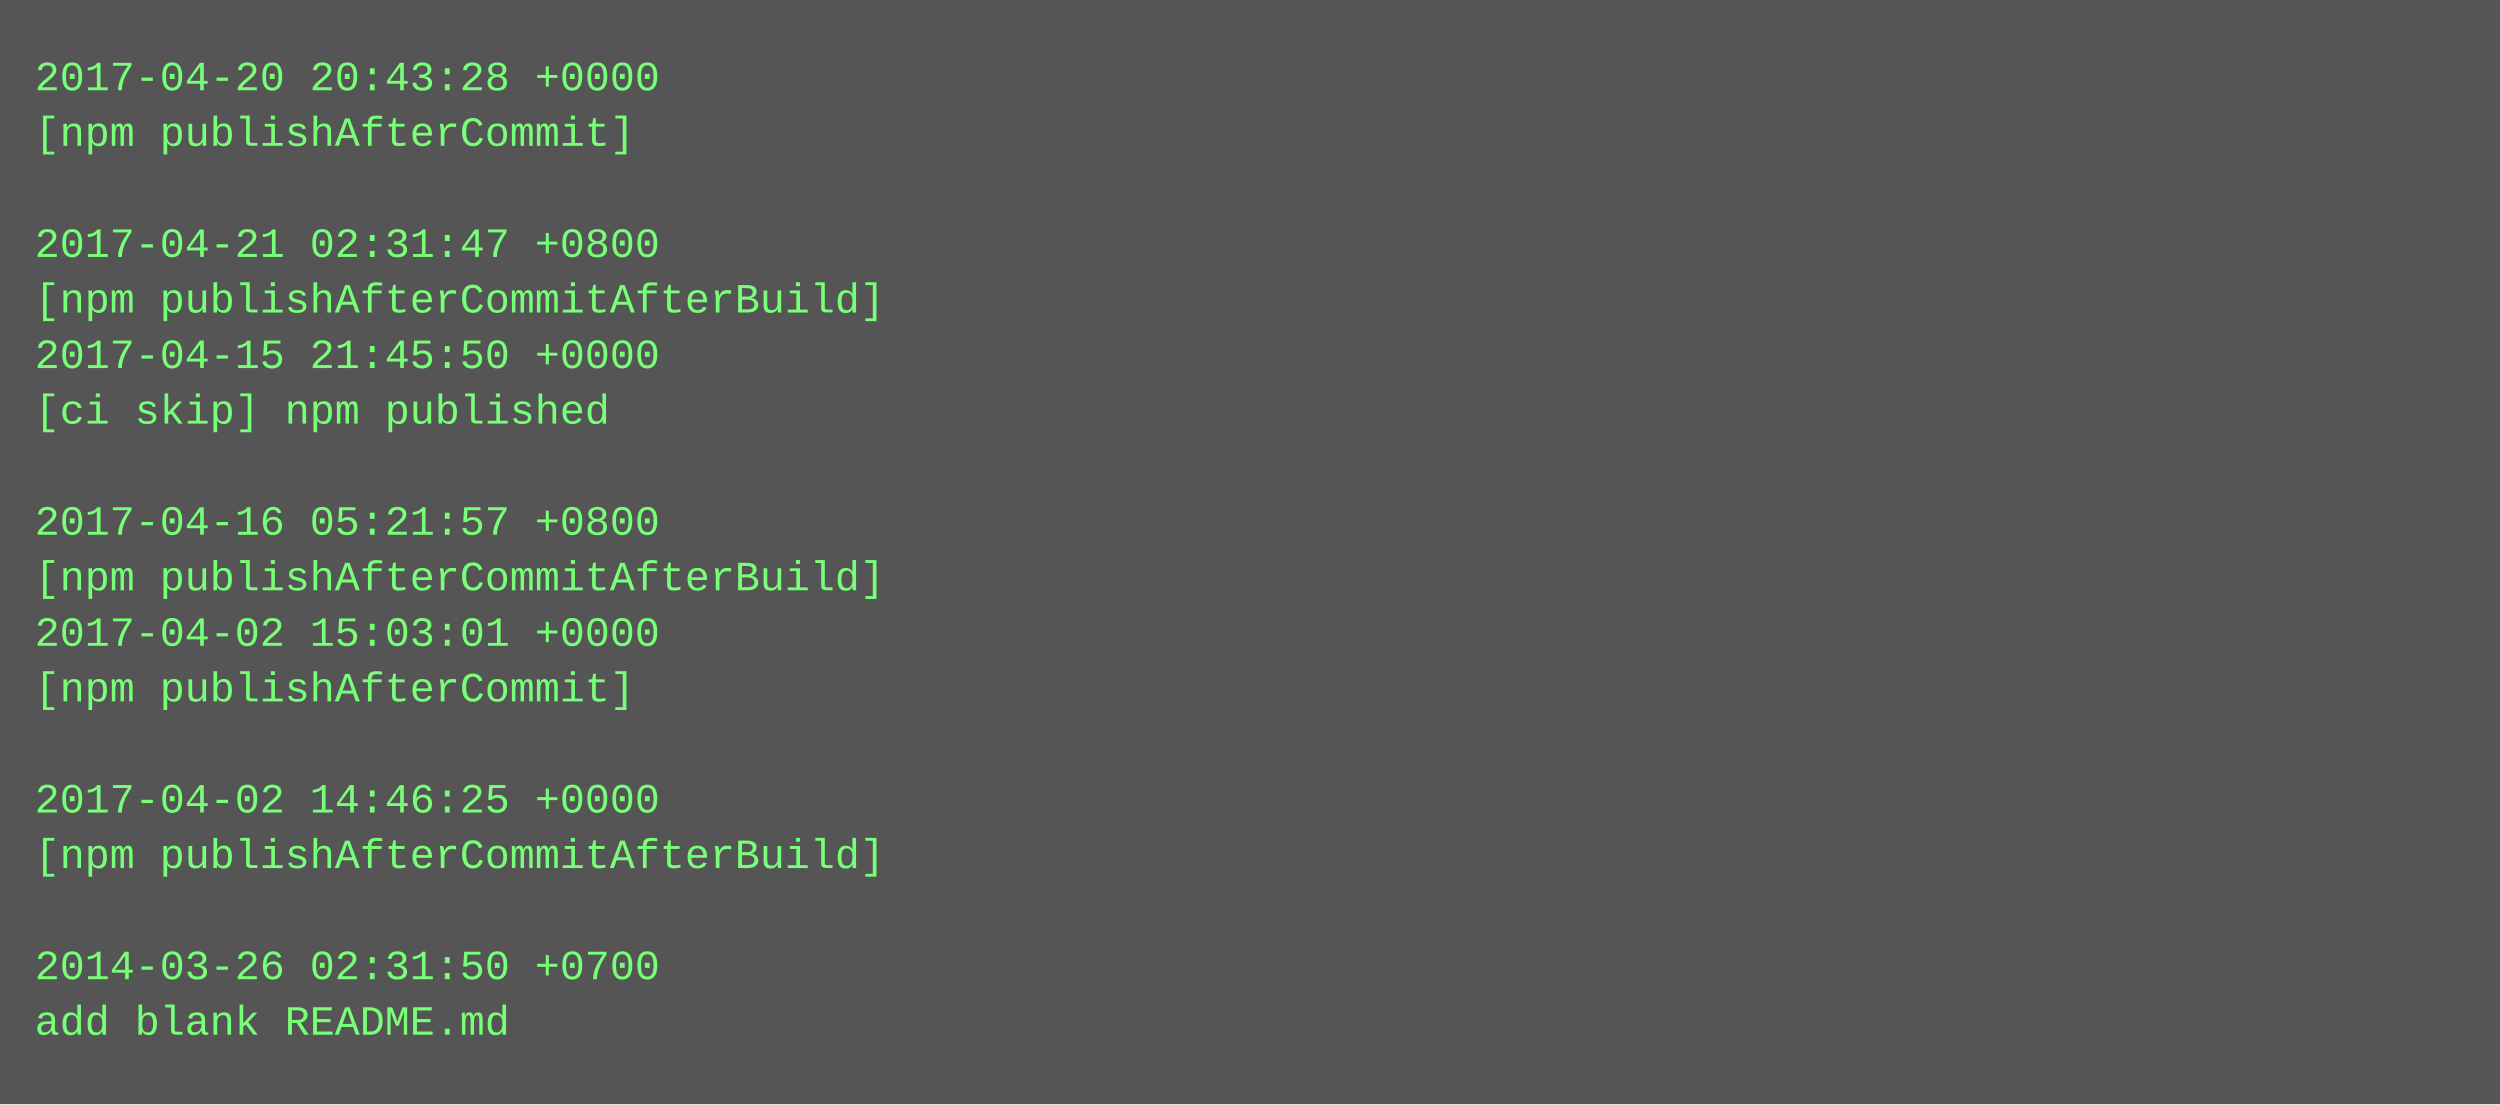
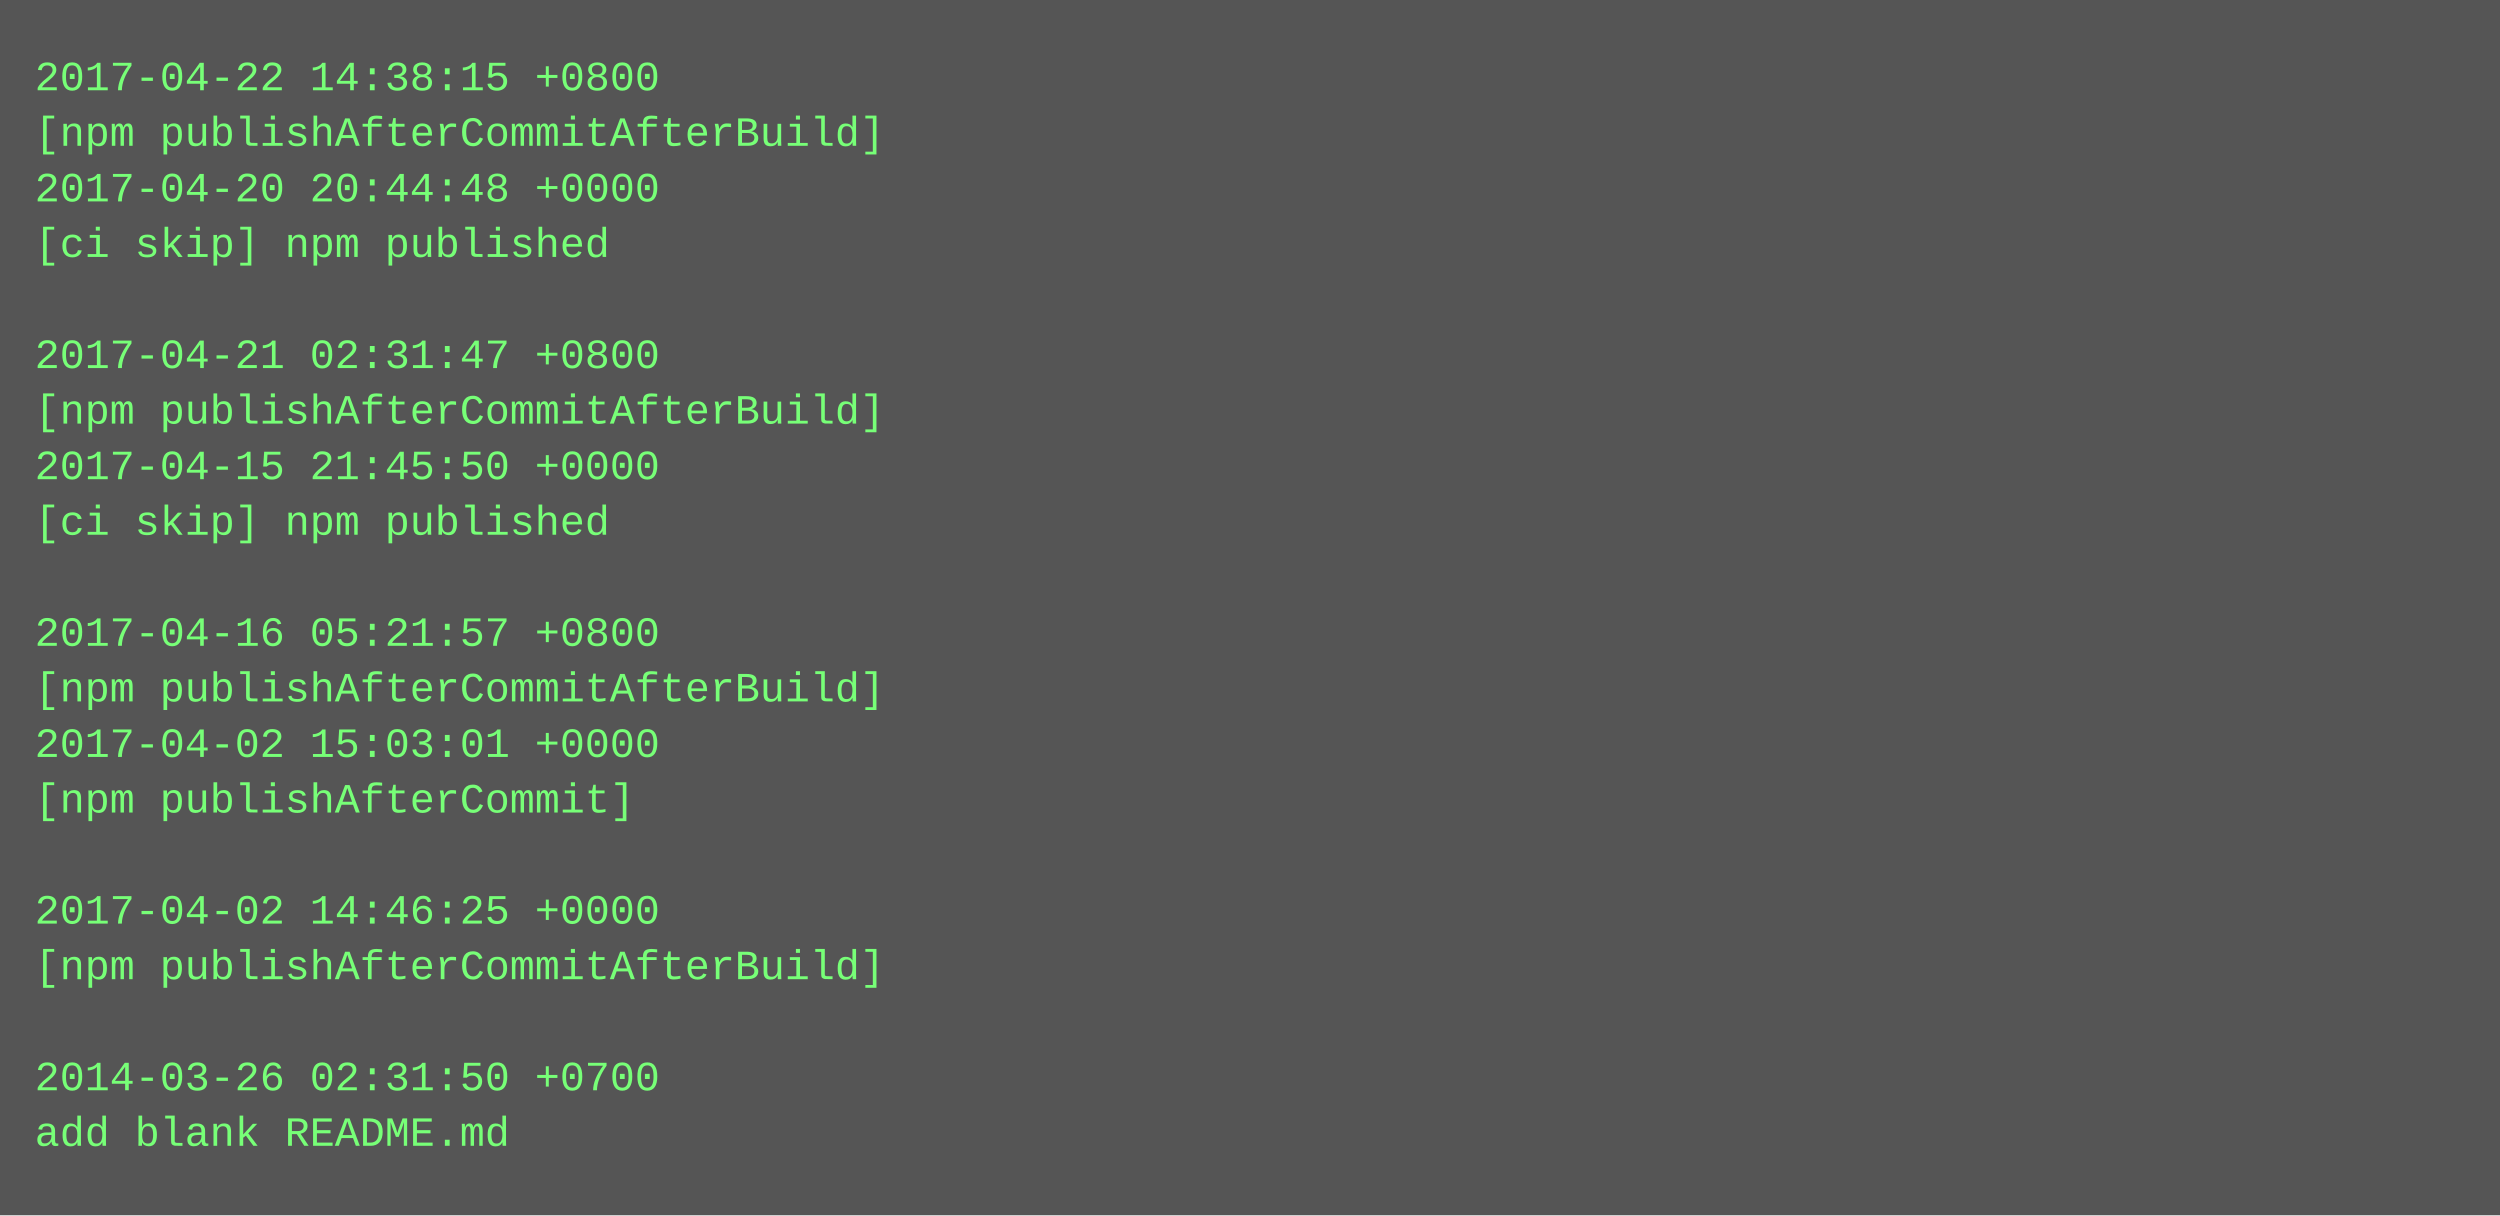
- <svg xmlns="http://www.w3.org/2000/svg" height="318" width="720">
-   <rect height="318" fill="#555" width="720" />
+ <svg xmlns="http://www.w3.org/2000/svg" height="350" width="720">
+   <rect height="350" fill="#555" width="720" />
  <text fill="#7f7" font-family="Courier New" font-size="12" xml:space="preserve">
-     <tspan x="10" y="26">2017-04-20 20:43:28 +0000</tspan>
-     <tspan x="10" y="42">[npm publishAfterCommit]</tspan>
-     <tspan x="10" y="58" />
-     <tspan x="10" y="74">2017-04-21 02:31:47 +0800</tspan>
-     <tspan x="10" y="90">[npm publishAfterCommitAfterBuild]</tspan>
-     <tspan x="10" y="106">2017-04-15 21:45:50 +0000</tspan>
-     <tspan x="10" y="122">[ci skip] npm published</tspan>
-     <tspan x="10" y="138" />
-     <tspan x="10" y="154">2017-04-16 05:21:57 +0800</tspan>
-     <tspan x="10" y="170">[npm publishAfterCommitAfterBuild]</tspan>
-     <tspan x="10" y="186">2017-04-02 15:03:01 +0000</tspan>
-     <tspan x="10" y="202">[npm publishAfterCommit]</tspan>
-     <tspan x="10" y="218" />
-     <tspan x="10" y="234">2017-04-02 14:46:25 +0000</tspan>
-     <tspan x="10" y="250">[npm publishAfterCommitAfterBuild]</tspan>
-     <tspan x="10" y="266" />
-     <tspan x="10" y="282">2014-03-26 02:31:50 +0700</tspan>
-     <tspan x="10" y="298">add blank README.md</tspan>
+     <tspan x="10" y="26">2017-04-22 14:38:15 +0800</tspan>
+     <tspan x="10" y="42">[npm publishAfterCommitAfterBuild]</tspan>
+     <tspan x="10" y="58">2017-04-20 20:44:48 +0000</tspan>
+     <tspan x="10" y="74">[ci skip] npm published</tspan>
+     <tspan x="10" y="90" />
+     <tspan x="10" y="106">2017-04-21 02:31:47 +0800</tspan>
+     <tspan x="10" y="122">[npm publishAfterCommitAfterBuild]</tspan>
+     <tspan x="10" y="138">2017-04-15 21:45:50 +0000</tspan>
+     <tspan x="10" y="154">[ci skip] npm published</tspan>
+     <tspan x="10" y="170" />
+     <tspan x="10" y="186">2017-04-16 05:21:57 +0800</tspan>
+     <tspan x="10" y="202">[npm publishAfterCommitAfterBuild]</tspan>
+     <tspan x="10" y="218">2017-04-02 15:03:01 +0000</tspan>
+     <tspan x="10" y="234">[npm publishAfterCommit]</tspan>
+     <tspan x="10" y="250" />
+     <tspan x="10" y="266">2017-04-02 14:46:25 +0000</tspan>
+     <tspan x="10" y="282">[npm publishAfterCommitAfterBuild]</tspan>
+     <tspan x="10" y="298" />
+     <tspan x="10" y="314">2014-03-26 02:31:50 +0700</tspan>
+     <tspan x="10" y="330">add blank README.md</tspan>
  </text>
</svg>
